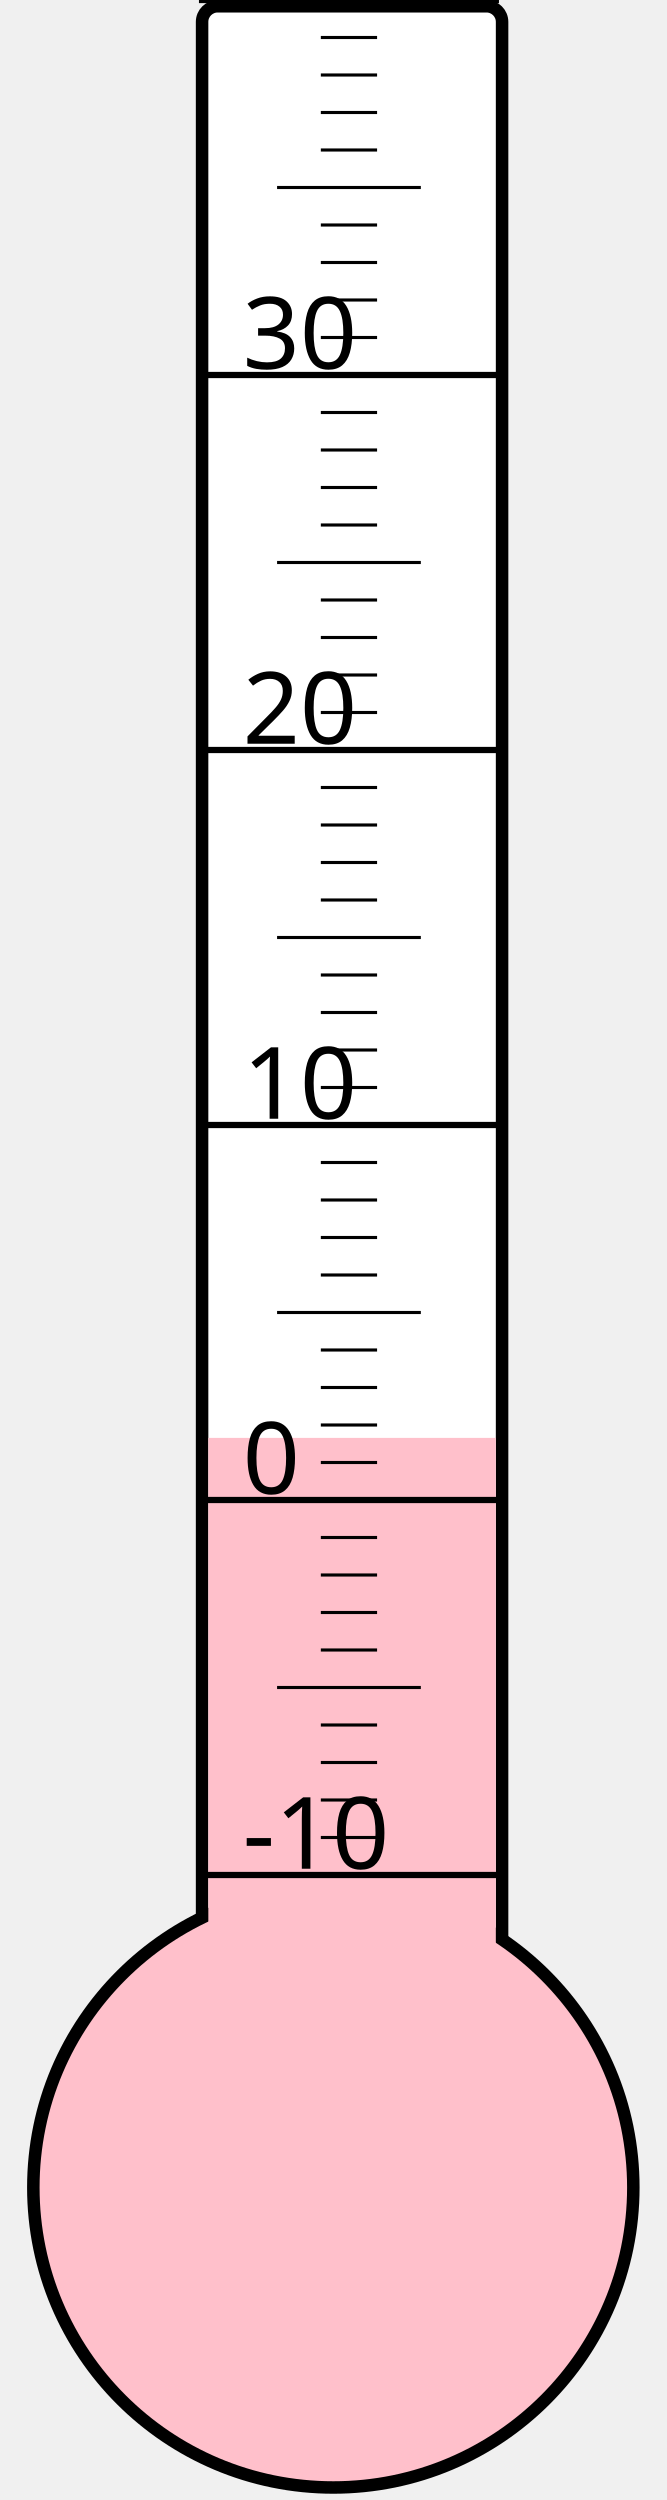
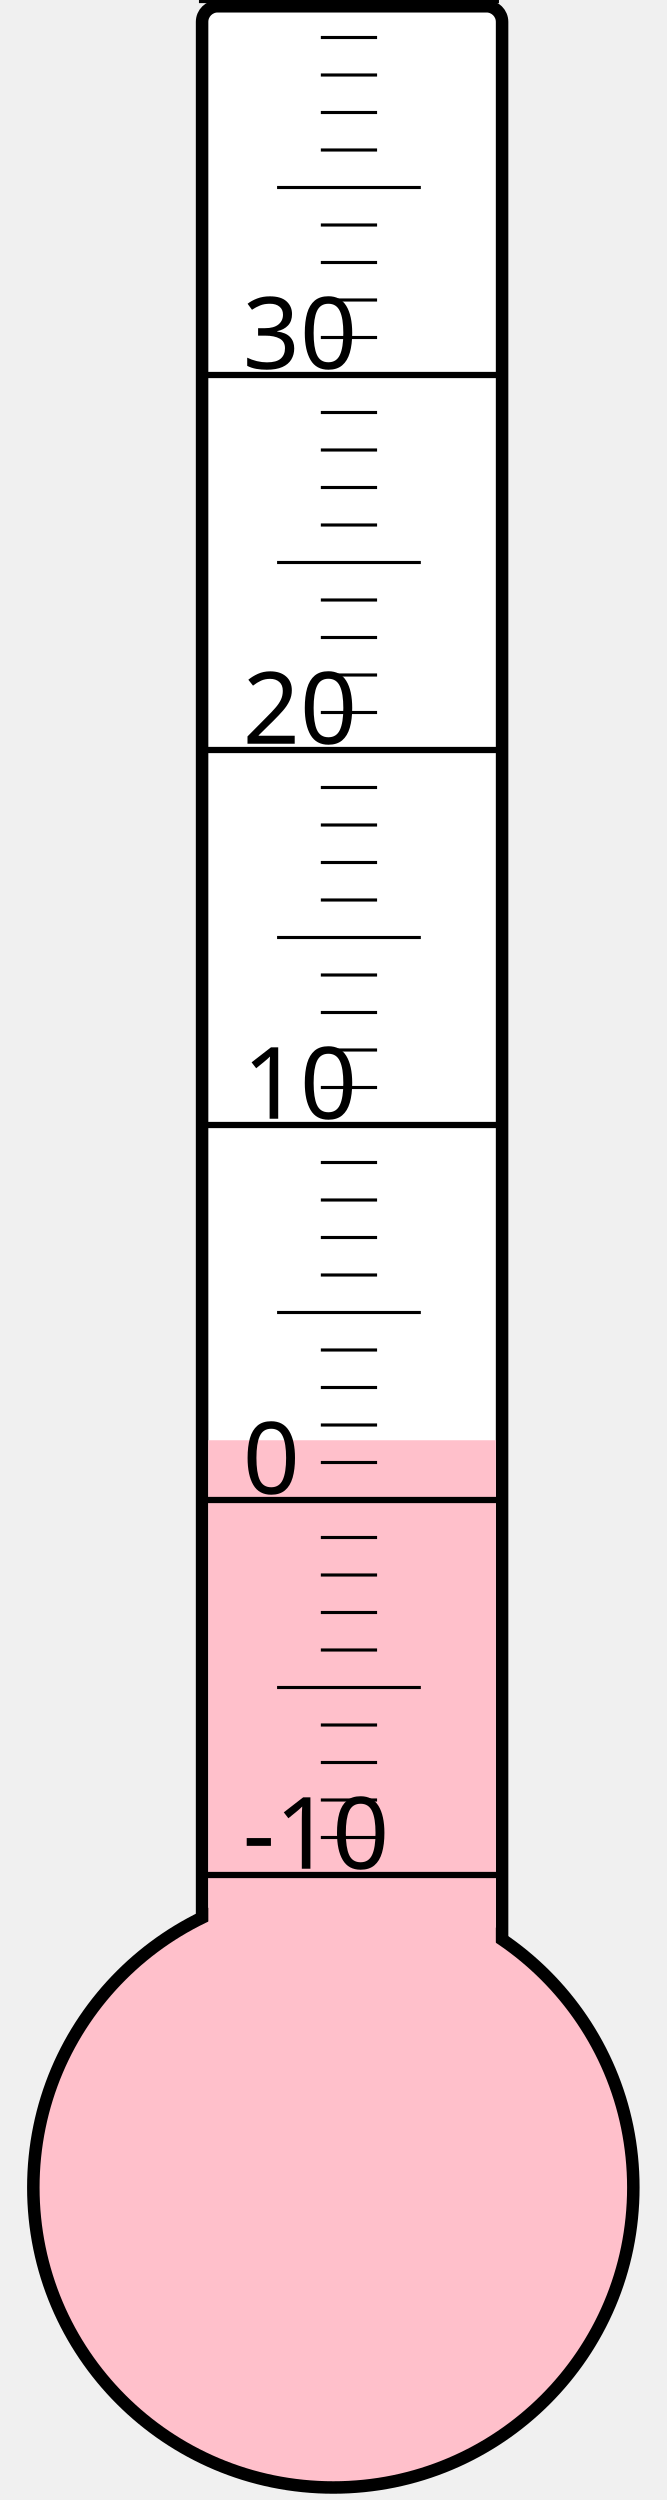
<svg xmlns="http://www.w3.org/2000/svg" width="40px" height="150px" viewBox="0 0 200 800">
  <rect width="200" height="800" x="0" y="0" style="fill: #ffffeb; fill-opacity: 0;" />
  <rect width="96" height="680" x="58" y="2" rx="5" ry="5" style="fill: white; fill-opacity: 1; stroke: black; stroke-width: 4;" />
  <circle cx="100" cy="700" r="96" style="fill: pink; stroke: black; stroke-width: 4;" />
-   <rect width="92" height="239.875" x="60" y="460.125" style="fill: pink; fill-opacity: 1; stroke-width: 0;" />
+   <rect width="92" height="239.125" x="60" y="460.875" style="fill: pink; fill-opacity: 1; stroke-width: 0;" />
  <text x="71" y="598" style="font-family: sans-serif; font-size: 24pt;">-10</text>
  <text x="71" y="478" style="font-family: sans-serif; font-size: 24pt;">0</text>
  <text x="71" y="358" style="font-family: sans-serif; font-size: 24pt;">10</text>
  <text x="71" y="238" style="font-family: sans-serif; font-size: 24pt;">20</text>
  <text x="71" y="118" style="font-family: sans-serif; font-size: 24pt;">30</text>
  <g style="stroke: black;">
    <line x1="57" y1="600" x2="153" y2="600" style="stroke-width: 2;" />
    <line x1="96" y1="588" x2="114" y2="588" style="stroke-width: 1;" />
    <line x1="96" y1="576" x2="114" y2="576" style="stroke-width: 1;" />
    <line x1="96" y1="564" x2="114" y2="564" style="stroke-width: 1;" />
    <line x1="96" y1="552" x2="114" y2="552" style="stroke-width: 1;" />
    <line x1="82" y1="540" x2="128" y2="540" style="stroke-width: 1;" />
    <line x1="96" y1="528" x2="114" y2="528" style="stroke-width: 1;" />
    <line x1="96" y1="516" x2="114" y2="516" style="stroke-width: 1;" />
    <line x1="96" y1="504" x2="114" y2="504" style="stroke-width: 1;" />
    <line x1="96" y1="492" x2="114" y2="492" style="stroke-width: 1;" />
    <line x1="57" y1="480" x2="153" y2="480" style="stroke-width: 2;" />
    <line x1="96" y1="468" x2="114" y2="468" style="stroke-width: 1;" />
    <line x1="96" y1="456" x2="114" y2="456" style="stroke-width: 1;" />
    <line x1="96" y1="444" x2="114" y2="444" style="stroke-width: 1;" />
    <line x1="96" y1="432" x2="114" y2="432" style="stroke-width: 1;" />
    <line x1="82" y1="420" x2="128" y2="420" style="stroke-width: 1;" />
    <line x1="96" y1="408" x2="114" y2="408" style="stroke-width: 1;" />
    <line x1="96" y1="396" x2="114" y2="396" style="stroke-width: 1;" />
    <line x1="96" y1="384" x2="114" y2="384" style="stroke-width: 1;" />
    <line x1="96" y1="372" x2="114" y2="372" style="stroke-width: 1;" />
    <line x1="57" y1="360" x2="153" y2="360" style="stroke-width: 2;" />
    <line x1="96" y1="348" x2="114" y2="348" style="stroke-width: 1;" />
    <line x1="96" y1="336" x2="114" y2="336" style="stroke-width: 1;" />
    <line x1="96" y1="324" x2="114" y2="324" style="stroke-width: 1;" />
    <line x1="96" y1="312" x2="114" y2="312" style="stroke-width: 1;" />
    <line x1="82" y1="300" x2="128" y2="300" style="stroke-width: 1;" />
    <line x1="96" y1="288" x2="114" y2="288" style="stroke-width: 1;" />
    <line x1="96" y1="276" x2="114" y2="276" style="stroke-width: 1;" />
    <line x1="96" y1="264" x2="114" y2="264" style="stroke-width: 1;" />
    <line x1="96" y1="252" x2="114" y2="252" style="stroke-width: 1;" />
    <line x1="57" y1="240" x2="153" y2="240" style="stroke-width: 2;" />
    <line x1="96" y1="228" x2="114" y2="228" style="stroke-width: 1;" />
    <line x1="96" y1="216" x2="114" y2="216" style="stroke-width: 1;" />
    <line x1="96" y1="204" x2="114" y2="204" style="stroke-width: 1;" />
    <line x1="96" y1="192" x2="114" y2="192" style="stroke-width: 1;" />
    <line x1="82" y1="180" x2="128" y2="180" style="stroke-width: 1;" />
    <line x1="96" y1="168" x2="114" y2="168" style="stroke-width: 1;" />
    <line x1="96" y1="156" x2="114" y2="156" style="stroke-width: 1;" />
    <line x1="96" y1="144" x2="114" y2="144" style="stroke-width: 1;" />
    <line x1="96" y1="132" x2="114" y2="132" style="stroke-width: 1;" />
    <line x1="57" y1="120" x2="153" y2="120" style="stroke-width: 2;" />
    <line x1="96" y1="108" x2="114" y2="108" style="stroke-width: 1;" />
    <line x1="96" y1="96" x2="114" y2="96" style="stroke-width: 1;" />
    <line x1="96" y1="84" x2="114" y2="84" style="stroke-width: 1;" />
    <line x1="96" y1="72" x2="114" y2="72" style="stroke-width: 1;" />
    <line x1="82" y1="60" x2="128" y2="60" style="stroke-width: 1;" />
    <line x1="96" y1="48" x2="114" y2="48" style="stroke-width: 1;" />
    <line x1="96" y1="36" x2="114" y2="36" style="stroke-width: 1;" />
    <line x1="96" y1="24" x2="114" y2="24" style="stroke-width: 1;" />
    <line x1="96" y1="12" x2="114" y2="12" style="stroke-width: 1;" />
    <line x1="57" y1="0" x2="153" y2="0" style="stroke-width: 2;" />
  </g>
</svg>
